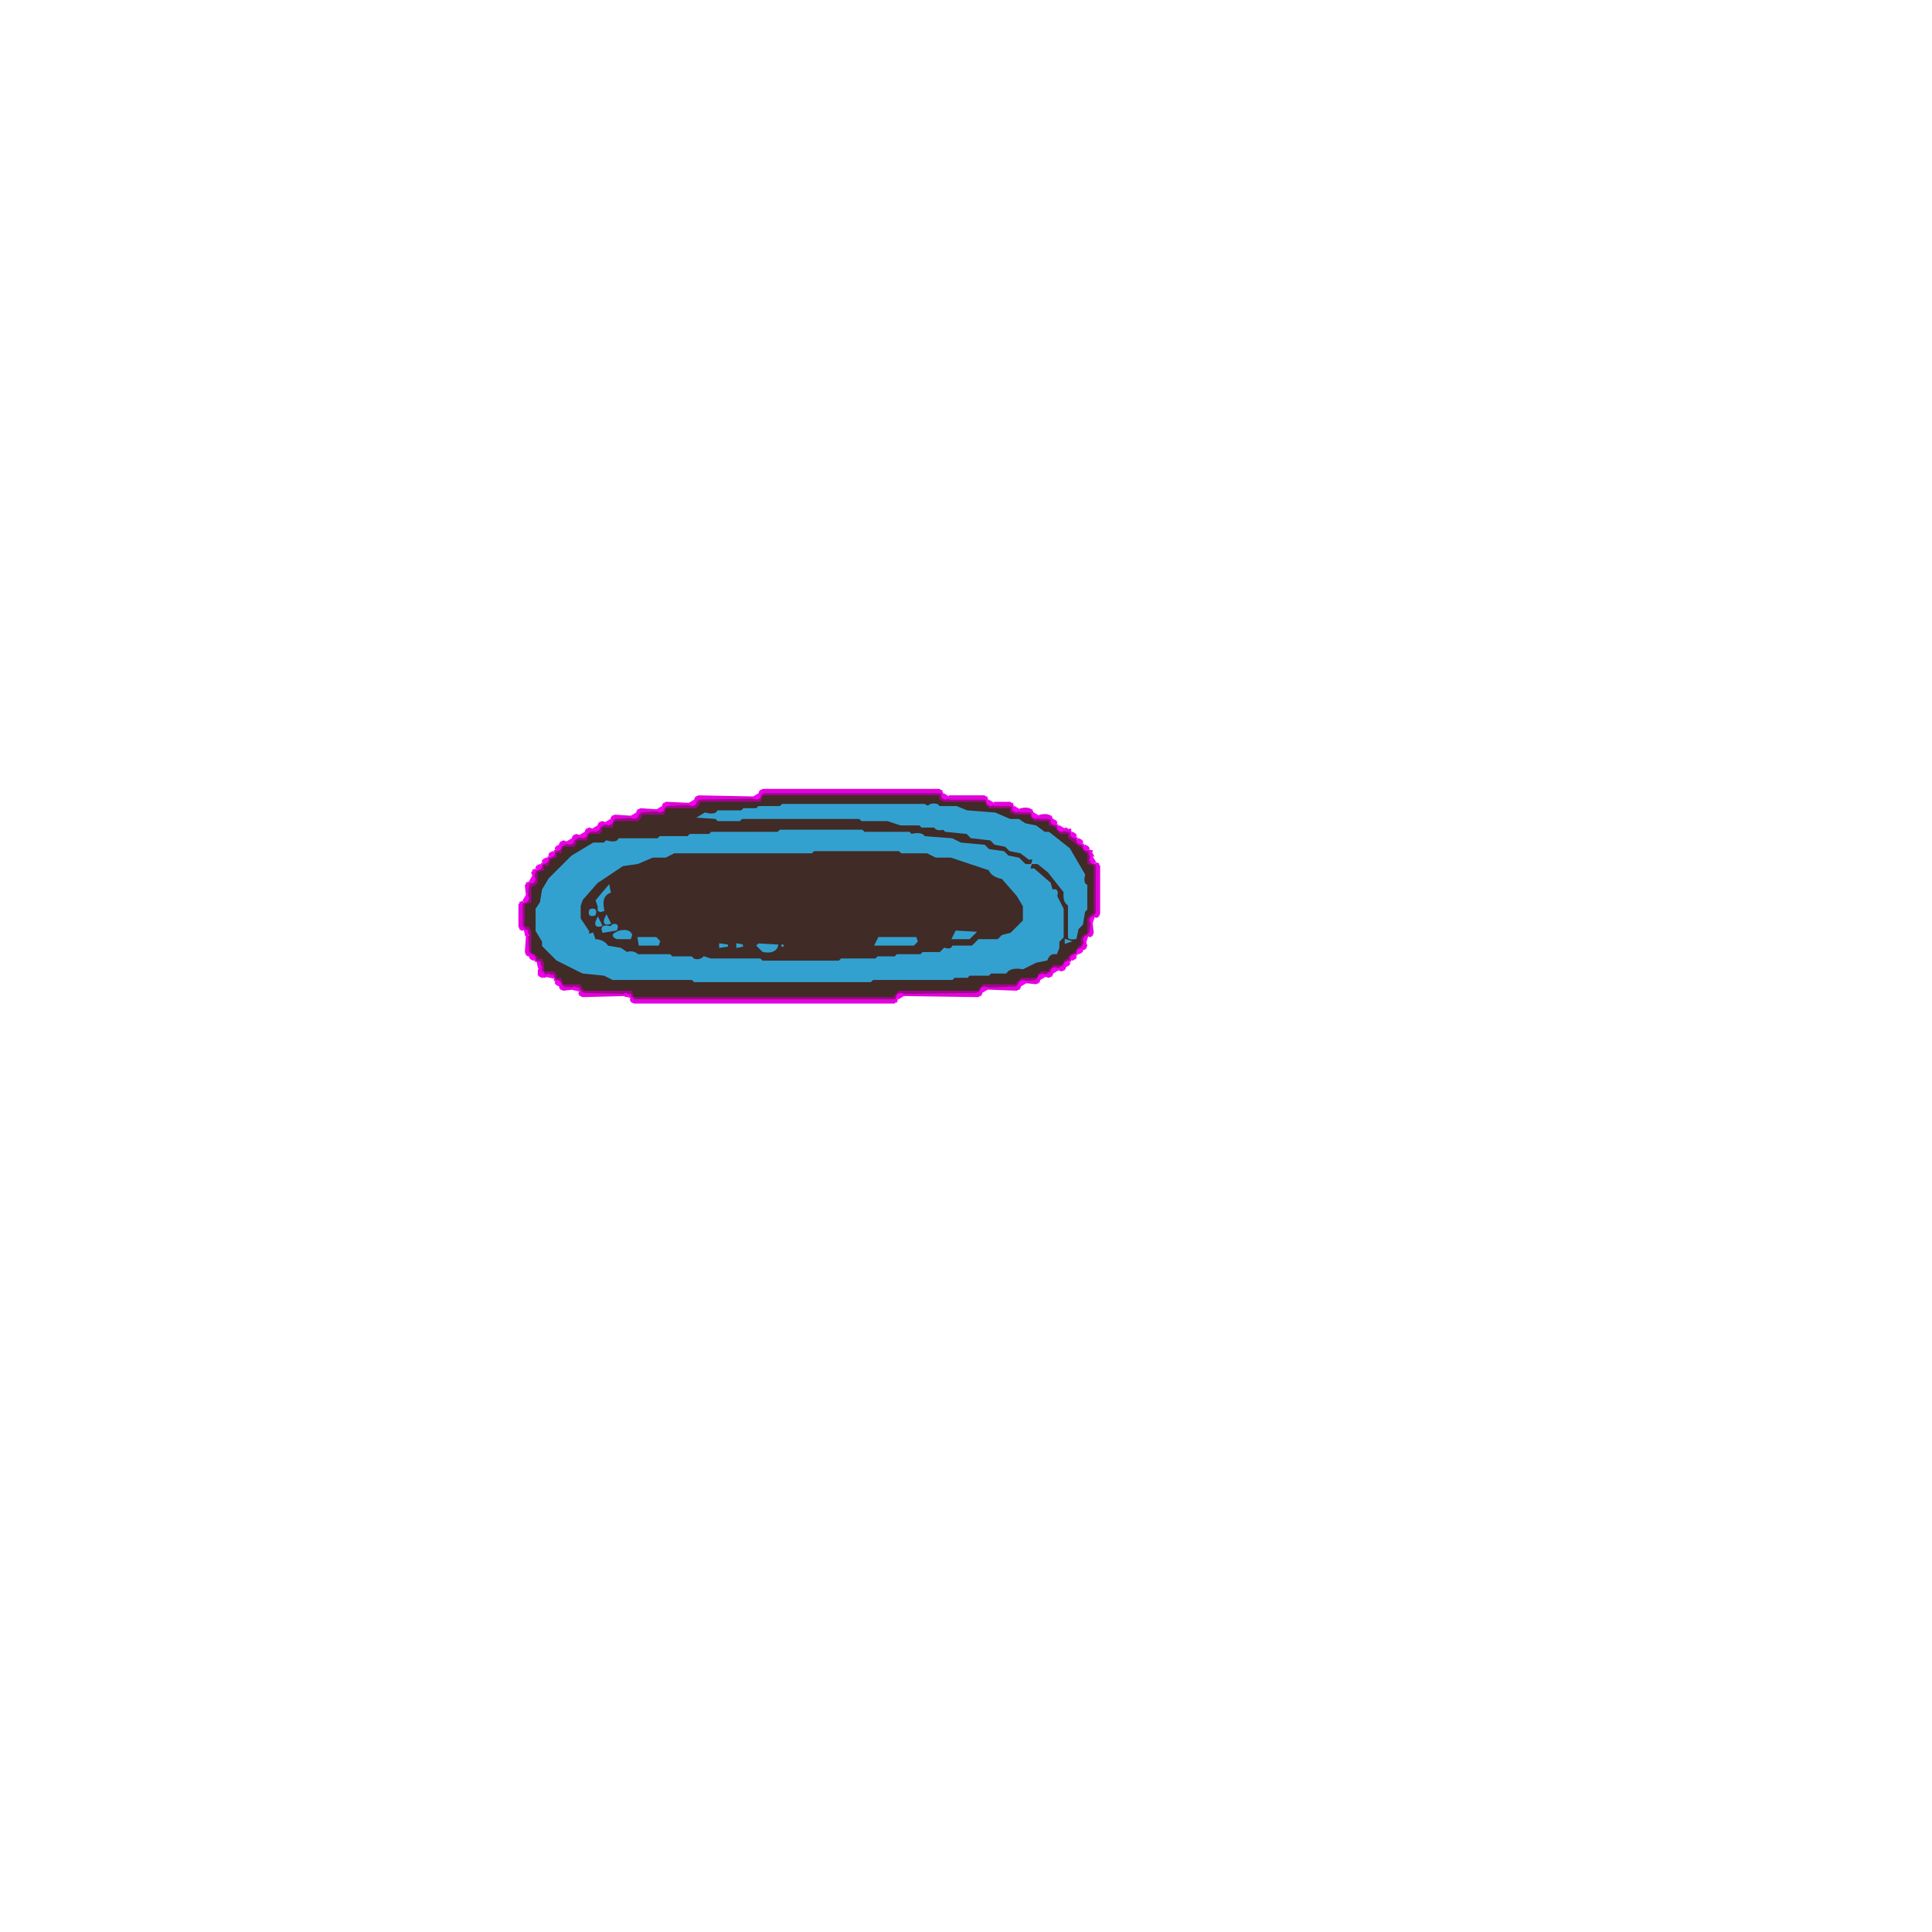
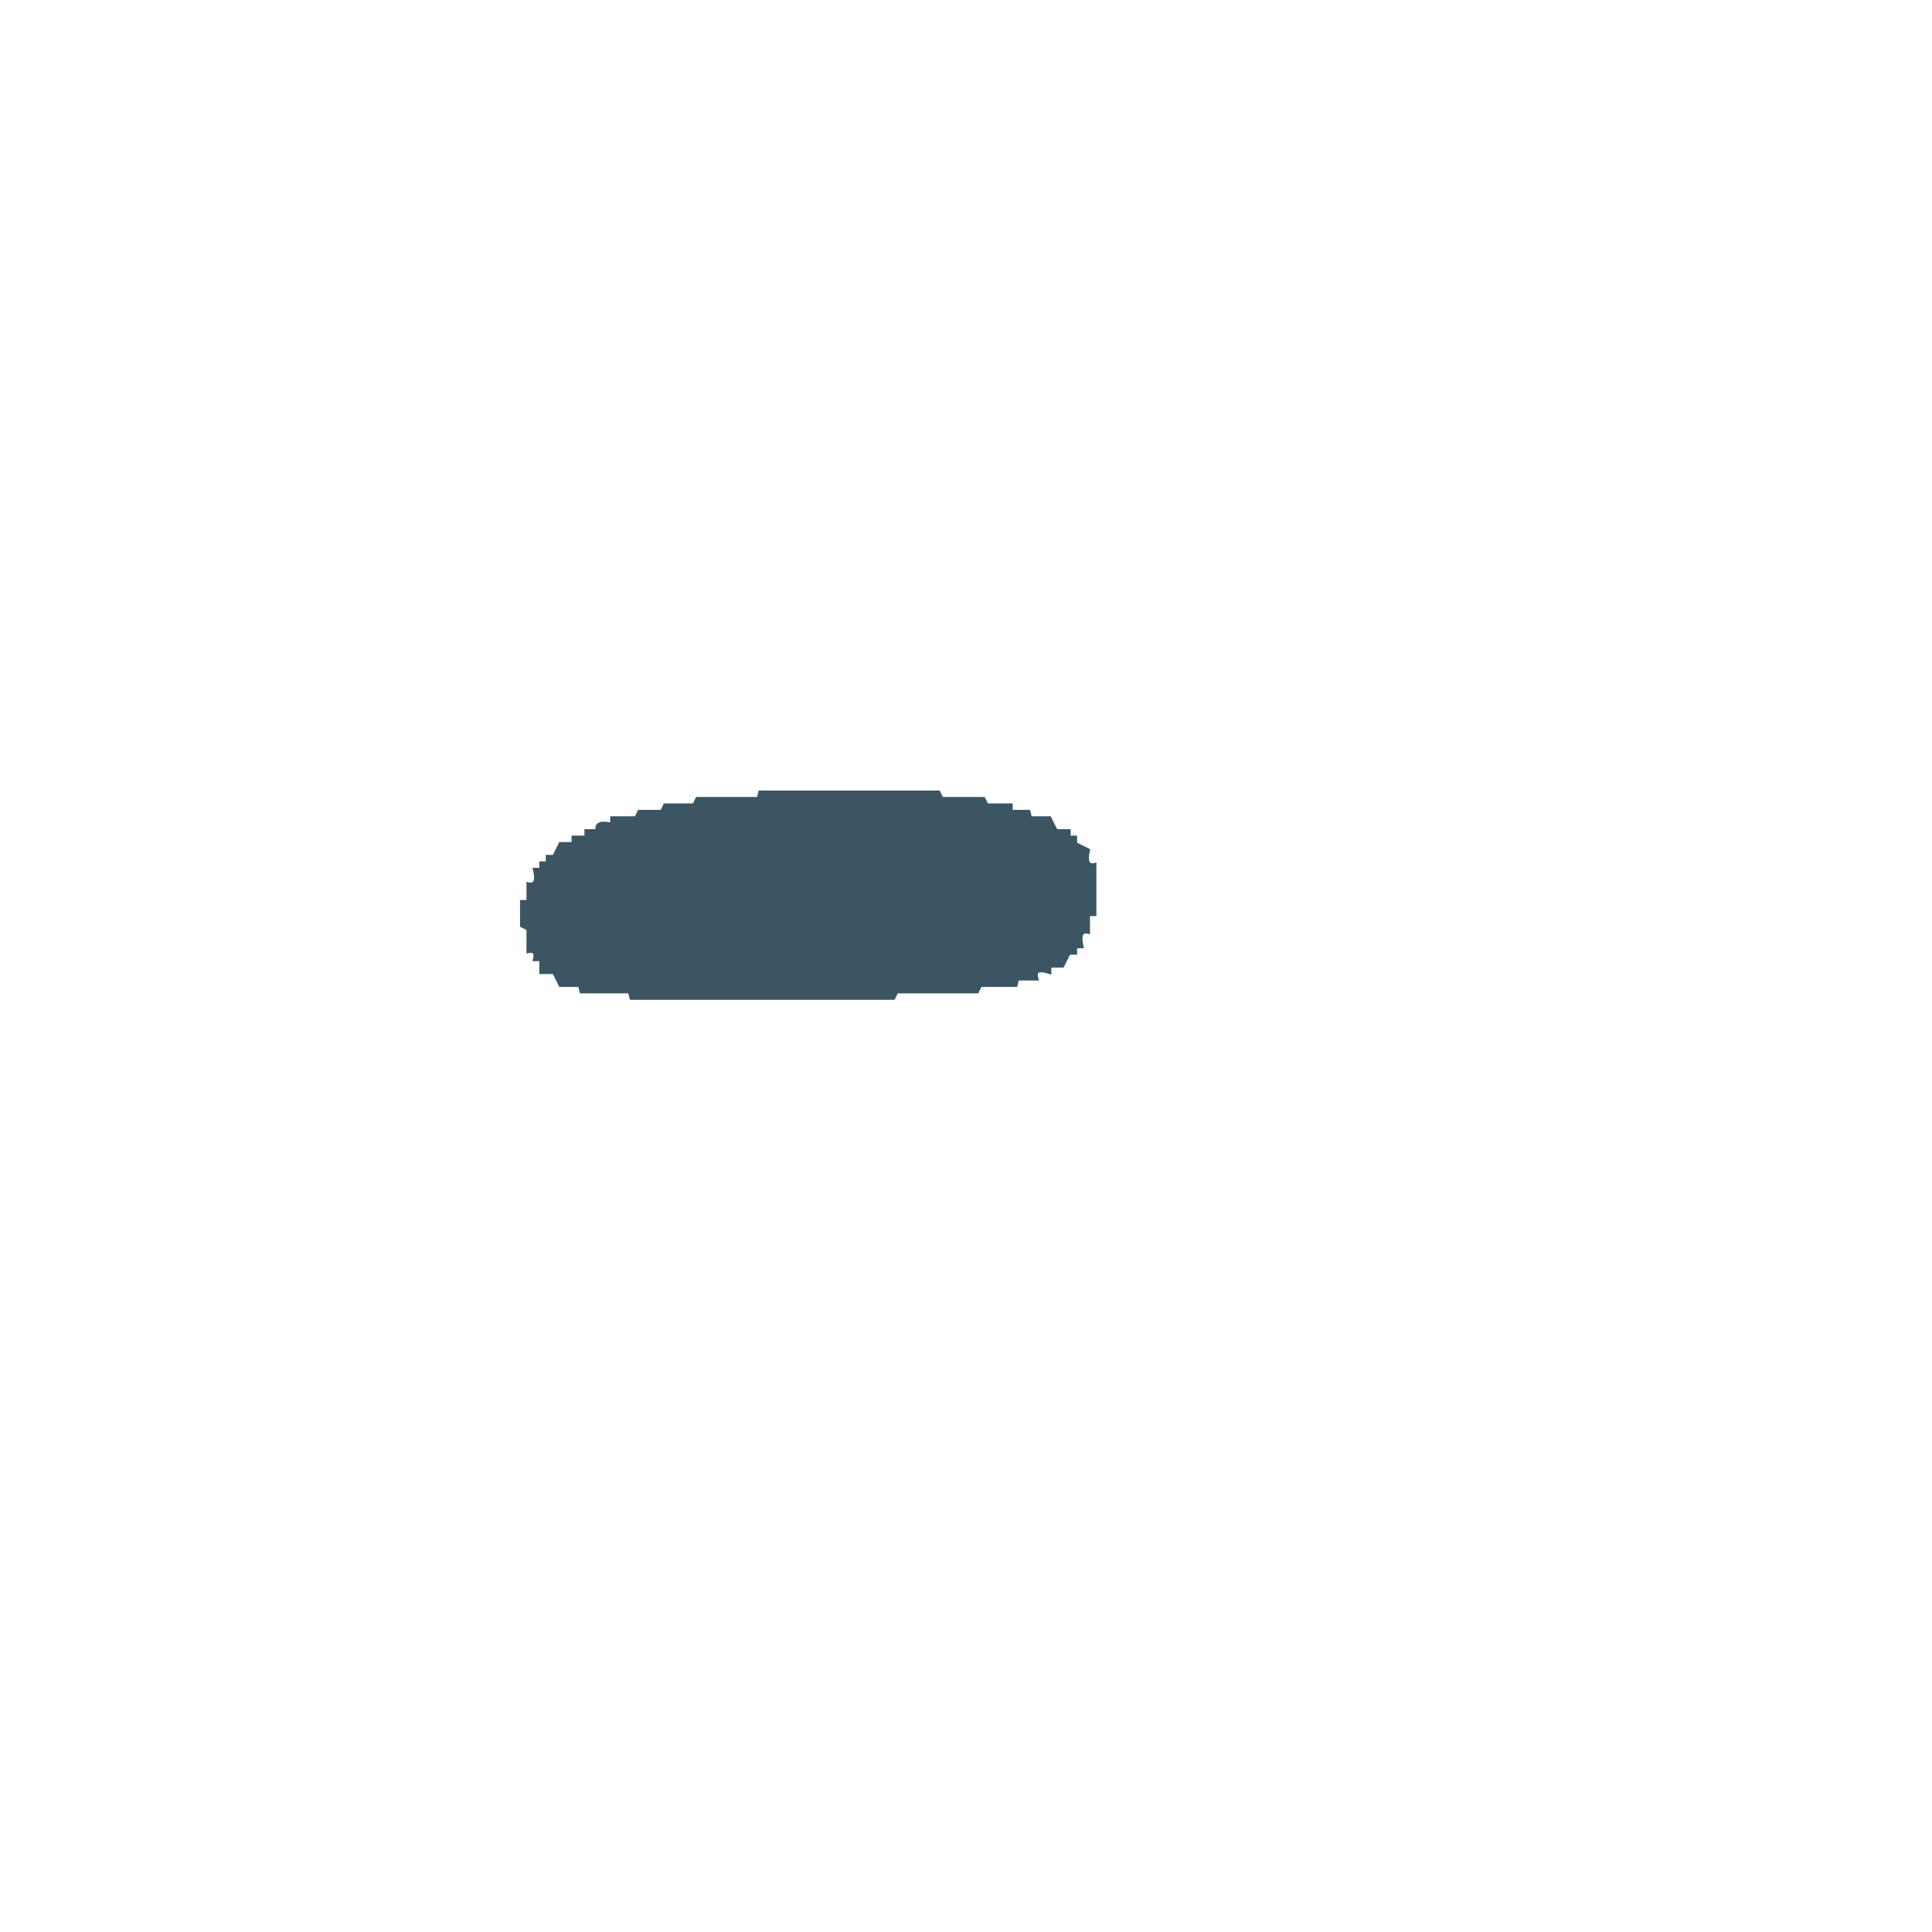
- <svg xmlns="http://www.w3.org/2000/svg" width="300" height="300" viewBox="0 0 900 900" version="1.1" desc="Created with imagetracer.js version 1.2.6">
-   <path fill="rgb(64,43,38)" stroke="rgb(64,43,38)" stroke-width="1" opacity="1" d="M 355 370 L 437.5 370 L 438 371.5 L 439.5 373 L 459 373 L 460.5 376 L 470.5 376 L 471 377.5 L 472.5 379 L 480 379 L 481.5 382 L 488.5 382 L 489 383.5 L 492 385 L 493.5 388 L 498 388 L 498 389.5 L 502.5 394 L 504 394 L 505.5 397 L 507 397 L 507 401.5 L 510 403 L 510 425.5 L 508.5 426 L 507 427.5 L 507 435 L 504 436.5 L 504 441 L 502.5 441 L 501 444 L 498 445.5 Q 498.8 447.8 496.5 447 L 495 450 L 490.5 450 L 489 451.5 L 489 453 L 484.5 453 L 483 456 L 475.5 456 L 474 457.5 L 473.5 459 L 457.5 459 L 456 462 L 418.5 462 L 417 463.5 L 416.5 465 L 295 465 L 293.5 462 L 271.5 462 L 271 460.5 L 269.5 459 L 262 459 L 260.5 456 Q 258.3 456.8 259 454.5 L 257.5 453 L 253 453 L 253 448.5 L 251.5 447 Q 249.3 447.8 250 445.5 L 247 444 L 247 433.5 L 245.5 432 L 244 431.5 L 244 421 L 247 419.5 L 247 412.5 L 248.5 412 L 250 410.5 L 250 406 L 253 404.5 Q 252.3 402.3 254.5 403 L 256 400 L 259 398.5 Q 258.3 396.3 260.5 397 L 262 394 L 266.5 394 L 268 392.5 L 268 391 L 272.5 391 L 274 388 L 278.5 388 L 280 386.5 L 280 385 L 284.5 385 L 286 382 L 296.5 382 L 298 380.5 L 298.5 379 L 308.5 379 L 310 376 L 323.5 376 L 325 374.5 L 325.5 373 L 353.5 373 L 355 370 Z M 365 375 L 364 376 L 354 376 L 353 377 L 347 377 L 346 378 L 335 378 Q 333 380 329 379 L 326 381 L 334 381 L 335 382 L 345 382 L 346 381 L 401 381 L 402 382 L 414 382 L 420 384 L 429 384 L 430 385 L 436 385 Q 436 387 440 386 L 441 387 L 451 388 L 453 390 L 462 391 L 464 393 L 469 394 L 471 396 L 476 397 L 480 400 Q 482 399 481 402 L 484 402 L 489 406 L 496 416 Q 495 420 498 422 L 498 437 Q 498 437 501 437 L 502 433 L 504 431 L 505 425 L 506 424 L 506 413 Q 504 412 505 408 L 498 396 L 489 388 L 487 388 L 483 385 L 478 384 L 475 382 L 471 382 L 464 379 L 451 378 L 446 376 L 438 376 L 437 375 Q 433 374 433 376 L 431 375 L 365 375 Z M 364 387 L 363 388 L 332 388 L 331 389 L 322 389 L 321 390 L 308 390 L 307 391 L 289 391 Q 287 393 283 392 L 282 393 L 277 393 L 267 399 L 256 410 L 253 415 L 252 421 L 250 424 L 250 434 L 253 439 L 253 441 L 260 447 L 272 453 L 282 454 L 286 456 L 323 456 L 324 457 L 406 457 L 407 456 L 444 456 L 445 455 L 451 455 L 452 454 L 461 454 L 462 453 L 469 453 Q 471 450 477 451 L 483 448 L 488 447 Q 489 444 492 444 L 493 442 L 493 439 L 495 437 L 495 424 L 492 418 Q 493 414 490 415 L 489 412 L 482 405 Q 479 406 480 403 L 478 403 L 475 400 L 470 399 L 468 397 L 461 396 L 459 394 L 448 393 L 444 391 L 431 390 Q 429 388 425 389 L 424 388 L 403 388 L 402 387 L 364 387 Z M 497 438 L 497 439 L 498 439 L 497 438 Z " />
-   <path fill="rgb(64,43,38)" stroke="rgb(64,43,38)" stroke-width="1" opacity="1" d="M 378.5 396 L 418.5 396 L 419.5 397 L 431.5 397 L 435.5 399 L 442.5 399 L 460.5 405 Q 462.3 408.3 466.5 409 L 474 416.5 L 477 421.5 L 477 428.5 L 470.5 435 L 466.5 436 L 464.5 438 L 455.5 438 L 452.5 441 L 443.5 441 Q 442.8 442.8 439.5 442 L 437.5 444 L 429.5 444 L 428.5 445 L 417.5 445 L 416.5 446 L 408.5 446 L 407.5 447 L 391.5 447 L 390.5 448 L 354.5 448 L 353.5 447 L 330.5 447 L 327.5 446 Q 326.5 448 322.5 447 L 321.5 446 L 312.5 446 L 311.5 445 L 296.5 445 Q 295.5 443 291.5 444 L 288.5 442 L 282.5 441 Q 280.6 438.2 277 438 L 275.5 435 Q 273.3 435.8 274 433.5 L 270 427.5 L 270 421.5 L 271 418.5 L 277.5 411 L 289.5 403 L 296.5 402 L 303.5 399 L 309.5 399 L 313.5 397 L 377.5 397 L 378.5 396 Z M 284 413 L 278 420 L 279 423 Q 278 425 281 424 Q 280 417 284 416 L 284 413 Z M 275 424 Q 274 427 277 426 Q 278 423 275 424 Z M 283 427 Q 280 431 284 430 L 283 427 Z M 279 428 Q 276 432 280 431 L 279 428 Z M 286 431 L 285 432 Q 280 431 281 434 L 287 433 Q 288 430 286 431 Z M 289 434 L 287 435 Q 285 436 288 437 L 294 437 L 294 436 Q 293 433 289 434 Z M 446 434 L 444 437 L 452 437 L 454 435 L 446 434 Z M 298 437 L 298 440 L 307 440 L 307 439 L 306 437 L 298 437 Z M 410 437 L 408 440 L 426 440 L 427 439 L 427 437 L 410 437 Z M 336 440 L 336 441 L 339 441 L 336 440 Z M 344 440 L 344 441 L 346 441 L 344 440 Z M 354 440 L 353 441 L 356 443 Q 361 444 362 441 L 354 440 Z M 365 440 L 365 441 L 365 440 Z " />
-   <path fill="rgb(154,8,134)" stroke="rgb(154,8,134)" stroke-width="1" opacity="1" d="M 355.5 369 L 437.5 369 L 439 370.5 L 439.5 372 L 458.5 372 L 460 375 L 470.5 375 L 472 376.5 L 472.5 378 L 479.5 378 L 481 381 L 488.5 381 L 490 382.5 Q 489.3 384.8 491.5 384 L 493 387 L 497.5 387 L 499 388.5 Q 498.3 390.8 500.5 390 L 502 393 L 505 394.5 Q 504.3 396.8 506.5 396 L 508 397.5 L 508 402 L 511 403.5 L 511 425.5 L 509.5 427 L 508 427.5 L 508 434.5 L 505 436 L 505 440.5 L 503.5 442 Q 501.3 441.3 502 443.5 L 499 445 L 497.5 448 Q 495.3 447.3 496 449.5 L 494.5 451 L 490 451 L 488.5 454 L 484 454 L 484 455.5 L 482.5 457 L 475 457 L 473.5 460 L 457.5 460 L 457 461.5 L 455.5 463 L 418 463 L 416.5 466 L 295.5 466 L 294 464.5 L 293.5 463 L 271.5 463 L 270 460 L 262.5 460 L 261 458.5 Q 261.8 456.3 259.5 457 L 258 454 L 253.5 454 L 252 452.5 L 252 448 L 250.5 448 L 249 445 L 246 443.5 L 246 433.5 L 244.5 433 L 243 431.5 L 243 421.5 L 246 420 L 246 412.5 L 247.5 411 L 249 411 L 249 406.5 L 252 405 L 253.5 402 Q 255.8 402.8 255 400.5 L 258 399 L 259.5 396 Q 261.8 396.8 261 394.5 L 262.5 393 L 267 393 L 268.5 390 L 273 390 L 273 388.5 L 274.5 387 L 279 387 L 280.5 384 L 285 384 L 285 382.5 L 286.5 381 L 297 381 L 298.5 378 L 308.5 378 L 309 376.5 L 310.5 375 L 324 375 L 325.5 372 L 353.5 372 L 354 370.5 L 355.5 369 Z M 355 370 L 354 373 L 326 373 L 325 375 L 324 376 L 310 376 L 309 379 L 299 379 L 298 381 L 297 382 L 286 382 L 285 385 L 280 385 L 280 387 L 279 388 L 274 388 L 273 391 L 268 391 L 268 393 L 267 394 L 262 394 L 261 397 Q 258 396 259 399 L 256 400 L 255 403 Q 252 402 253 405 L 250 406 L 250 411 L 249 412 L 247 413 L 247 420 L 244 421 L 244 432 L 246 432 L 247 434 L 247 444 L 250 446 Q 249 448 252 447 L 253 449 L 253 453 L 258 453 L 259 455 Q 258 457 261 456 L 262 459 L 270 459 L 271 461 L 272 462 L 294 462 L 295 465 L 417 465 L 417 464 L 419 462 L 456 462 L 458 459 L 474 459 L 474 458 L 476 456 L 483 456 L 485 453 L 489 453 L 489 452 L 491 450 L 495 450 L 497 447 Q 499 448 498 446 L 501 444 L 503 441 L 504 441 L 504 437 L 507 435 L 507 428 L 509 426 L 510 426 L 510 403 L 507 402 L 507 397 L 506 397 L 504 394 L 503 394 L 498 390 L 498 388 L 494 388 L 492 385 L 489 384 L 489 382 L 482 382 L 480 379 L 473 379 L 471 378 L 471 376 L 461 376 L 459 373 L 440 373 L 438 372 L 438 370 L 355 370 Z " />
-   <path fill="rgb(226,2,221)" stroke="rgb(226,2,221)" stroke-width="1" opacity="1" d="M 355.5 368 L 437.5 368 L 439 369.5 L 437.5 369 L 355.5 369 L 354.5 370 Q 353 369 355.5 368 Z " />
-   <path fill="rgb(226,2,221)" stroke="rgb(226,2,221)" stroke-width="1" opacity="1" d="M 325.5 371 L 351 371.5 L 325.5 372 L 324.5 373 Q 323 372 325.5 371 Z " />
-   <path fill="rgb(226,2,221)" stroke="rgb(226,2,221)" stroke-width="1" opacity="1" d="M 353.5 371 L 353.5 372 L 353.5 371 Z " />
-   <path fill="rgb(226,2,221)" stroke="rgb(226,2,221)" stroke-width="1" opacity="1" d="M 439.5 371 L 439.5 372 L 439.5 371 Z " />
-   <path fill="rgb(226,2,221)" stroke="rgb(226,2,221)" stroke-width="1" opacity="1" d="M 442.5 371 L 458.5 371 L 460 372.5 L 458.5 372 L 442.5 372 L 442.5 371 Z " />
-   <path fill="rgb(226,2,221)" stroke="rgb(226,2,221)" stroke-width="1" opacity="1" d="M 310.5 374 L 321 374.5 L 310.5 375 L 309.5 376 Q 308 375 310.5 374 Z " />
-   <path fill="rgb(226,2,221)" stroke="rgb(226,2,221)" stroke-width="1" opacity="1" d="M 323.5 374 L 323.5 375 L 323.5 374 Z " />
-   <path fill="rgb(226,2,221)" stroke="rgb(226,2,221)" stroke-width="1" opacity="1" d="M 460.5 374 L 460.5 375 L 460.5 374 Z " />
-   <path fill="rgb(226,2,221)" stroke="rgb(226,2,221)" stroke-width="1" opacity="1" d="M 463.5 374 L 470.5 374 L 472 375.5 L 470.5 375 L 463.5 375 L 463.5 374 Z " />
-   <path fill="rgb(226,2,221)" stroke="rgb(226,2,221)" stroke-width="1" opacity="1" d="M 298.5 377 L 306 377.5 L 298.5 378 L 297.5 379 Q 296 378 298.5 377 Z " />
-   <path fill="rgb(226,2,221)" stroke="rgb(226,2,221)" stroke-width="1" opacity="1" d="M 308.5 377 L 308.5 378 L 308.5 377 Z " />
-   <path fill="rgb(226,2,221)" stroke="rgb(226,2,221)" stroke-width="1" opacity="1" d="M 472.5 377 L 472.5 378 L 472.5 377 Z " />
-   <path fill="rgb(226,2,221)" stroke="rgb(226,2,221)" stroke-width="1" opacity="1" d="M 475.5 377 Q 480 376 481 378.5 L 479.5 378 L 475.5 378 L 475.5 377 Z " />
-   <path fill="rgb(226,2,221)" stroke="rgb(226,2,221)" stroke-width="1" opacity="1" d="M 286.5 380 L 294 380.5 L 286.5 381 L 285.5 382 Q 284 381 286.5 380 Z " />
-   <path fill="rgb(226,2,221)" stroke="rgb(226,2,221)" stroke-width="1" opacity="1" d="M 296.5 380 L 296.5 381 L 296.5 380 Z " />
-   <path fill="rgb(226,2,221)" stroke="rgb(226,2,221)" stroke-width="1" opacity="1" d="M 481.5 380 L 481.5 381 L 481.5 380 Z " />
-   <path fill="rgb(226,2,221)" stroke="rgb(226,2,221)" stroke-width="1" opacity="1" d="M 484.5 380 Q 489 379 490 381.5 L 488.5 381 L 484.5 381 L 484.5 380 Z " />
-   <path fill="rgb(226,2,221)" stroke="rgb(226,2,221)" stroke-width="1" opacity="1" d="M 280.5 383 L 282 383.5 L 279.5 385 Q 278 384 280.5 383 Z " />
-   <path fill="rgb(226,2,221)" stroke="rgb(226,2,221)" stroke-width="1" opacity="1" d="M 284.5 383 L 284.5 384 L 284.5 383 Z " />
-   <path fill="rgb(226,2,221)" stroke="rgb(226,2,221)" stroke-width="1" opacity="1" d="M 490.5 383 L 490.5 384 L 490.5 383 Z " />
-   <path fill="rgb(226,2,221)" stroke="rgb(226,2,221)" stroke-width="1" opacity="1" d="M 492.5 384 L 492.5 385 L 492.5 384 Z " />
-   <path fill="rgb(226,2,221)" stroke="rgb(226,2,221)" stroke-width="1" opacity="1" d="M 274.5 386 L 276 386.5 L 273.5 388 Q 272 387 274.5 386 Z " />
-   <path fill="rgb(226,2,221)" stroke="rgb(226,2,221)" stroke-width="1" opacity="1" d="M 278.5 386 L 278.5 387 L 278.5 386 Z " />
-   <path fill="rgb(226,2,221)" stroke="rgb(226,2,221)" stroke-width="1" opacity="1" d="M 493.5 386 L 493.5 387 L 493.5 386 Z " />
-   <path fill="rgb(226,2,221)" stroke="rgb(226,2,221)" stroke-width="1" opacity="1" d="M 496.5 386 L 499 387.5 L 497.5 387 Q 495.1 386.9 496.5 386 Z " />
-   <path fill="rgb(226,2,221)" stroke="rgb(226,2,221)" stroke-width="1" opacity="1" d="M 268.5 389 L 270 389.5 L 267.5 391 Q 266 390 268.5 389 Z " />
-   <path fill="rgb(226,2,221)" stroke="rgb(226,2,221)" stroke-width="1" opacity="1" d="M 272.5 389 L 272.5 390 L 272.5 389 Z " />
-   <path fill="rgb(226,2,221)" stroke="rgb(226,2,221)" stroke-width="1" opacity="1" d="M 499.5 389 L 499.5 390 L 499.5 389 Z " />
-   <path fill="rgb(226,2,221)" stroke="rgb(226,2,221)" stroke-width="1" opacity="1" d="M 501.5 390 L 501.5 391 L 501.5 390 Z " />
-   <path fill="rgb(226,2,221)" stroke="rgb(226,2,221)" stroke-width="1" opacity="1" d="M 262.5 392 L 264 392.5 L 261.5 394 Q 260 393 262.5 392 Z " />
-   <path fill="rgb(226,2,221)" stroke="rgb(226,2,221)" stroke-width="1" opacity="1" d="M 266.5 392 L 266.5 393 L 266.5 392 Z " />
-   <path fill="rgb(226,2,221)" stroke="rgb(226,2,221)" stroke-width="1" opacity="1" d="M 502.5 392 L 502.5 393 L 502.5 392 Z " />
-   <path fill="rgb(226,2,221)" stroke="rgb(226,2,221)" stroke-width="1" opacity="1" d="M 504.5 393 L 504.5 394 L 504.5 393 Z " />
-   <path fill="rgb(226,2,221)" stroke="rgb(226,2,221)" stroke-width="1" opacity="1" d="M 260.5 395 L 260.5 396 L 260.5 395 Z " />
-   <path fill="rgb(226,2,221)" stroke="rgb(226,2,221)" stroke-width="1" opacity="1" d="M 505.5 395 L 505.5 396 L 505.5 395 Z " />
-   <path fill="rgb(226,2,221)" stroke="rgb(226,2,221)" stroke-width="1" opacity="1" d="M 258.5 396 L 258.5 397 L 258.5 396 Z " />
-   <path fill="rgb(226,2,221)" stroke="rgb(226,2,221)" stroke-width="1" opacity="1" d="M 507.5 396 L 509 398.5 L 508 398.5 L 507.5 396 Z " />
-   <path fill="rgb(226,2,221)" stroke="rgb(226,2,221)" stroke-width="1" opacity="1" d="M 257.5 398 L 257.5 399 L 257.5 398 Z " />
-   <path fill="rgb(226,2,221)" stroke="rgb(226,2,221)" stroke-width="1" opacity="1" d="M 255.5 399 L 255.5 400 L 255.5 399 Z " />
-   <path fill="rgb(226,2,221)" stroke="rgb(226,2,221)" stroke-width="1" opacity="1" d="M 254.5 401 L 254.5 402 L 254.5 401 Z " />
-   <path fill="rgb(226,2,221)" stroke="rgb(226,2,221)" stroke-width="1" opacity="1" d="M 508.5 401 L 508.5 402 L 508.5 401 Z " />
-   <path fill="rgb(226,2,221)" stroke="rgb(226,2,221)" stroke-width="1" opacity="1" d="M 252.5 402 L 252.5 403 L 252.5 402 Z " />
-   <path fill="rgb(226,2,221)" stroke="rgb(226,2,221)" stroke-width="1" opacity="1" d="M 510.5 402 L 512 403.5 L 512 425.5 Q 511 428 510 426.5 L 511 425.5 L 511 403.5 L 510.5 402 Z " />
-   <path fill="rgb(226,2,221)" stroke="rgb(226,2,221)" stroke-width="1" opacity="1" d="M 251.5 404 L 251.5 405 L 251.5 404 Z " />
-   <path fill="rgb(226,2,221)" stroke="rgb(226,2,221)" stroke-width="1" opacity="1" d="M 249.5 405 L 249 406.5 L 248.5 408 L 248 406.5 L 249.5 405 Z " />
-   <path fill="rgb(226,2,221)" stroke="rgb(226,2,221)" stroke-width="1" opacity="1" d="M 248.5 410 L 248.5 411 L 248.5 410 Z " />
-   <path fill="rgb(226,2,221)" stroke="rgb(226,2,221)" stroke-width="1" opacity="1" d="M 246.5 411 L 246 412.5 L 245.5 417 L 245 412.5 L 246.5 411 Z " />
-   <path fill="rgb(226,2,221)" stroke="rgb(226,2,221)" stroke-width="1" opacity="1" d="M 245.5 419 L 245.5 420 L 245.5 419 Z " />
-   <path fill="rgb(226,2,221)" stroke="rgb(226,2,221)" stroke-width="1" opacity="1" d="M 243.5 420 L 243 421.5 L 243 431.5 L 244 432.5 Q 243 434 242 431.5 L 242 421.5 L 243.5 420 Z " />
-   <path fill="rgb(226,2,221)" stroke="rgb(226,2,221)" stroke-width="1" opacity="1" d="M 508.5 427 L 508.5 428 L 508.5 427 Z " />
-   <path fill="rgb(226,2,221)" stroke="rgb(226,2,221)" stroke-width="1" opacity="1" d="M 508.5 430 L 509 434.5 Q 508 437 507 435.5 L 508 434.5 L 508.5 430 Z " />
-   <path fill="rgb(226,2,221)" stroke="rgb(226,2,221)" stroke-width="1" opacity="1" d="M 245.5 433 L 245.5 434 L 245.5 433 Z " />
-   <path fill="rgb(226,2,221)" stroke="rgb(226,2,221)" stroke-width="1" opacity="1" d="M 245.5 436 L 246 443.5 L 247 444.5 Q 246 446 245 443.5 L 245.5 436 Z " />
-   <path fill="rgb(226,2,221)" stroke="rgb(226,2,221)" stroke-width="1" opacity="1" d="M 505.5 436 L 505.5 437 L 505.5 436 Z " />
-   <path fill="rgb(226,2,221)" stroke="rgb(226,2,221)" stroke-width="1" opacity="1" d="M 505.5 439 L 506 440.5 Q 505 443 504 441.5 L 505.5 439 Z " />
-   <path fill="rgb(226,2,221)" stroke="rgb(226,2,221)" stroke-width="1" opacity="1" d="M 502.5 442 L 502.5 443 L 502.5 442 Z " />
-   <path fill="rgb(226,2,221)" stroke="rgb(226,2,221)" stroke-width="1" opacity="1" d="M 501.5 444 L 501.5 445 L 501.5 444 Z " />
-   <path fill="rgb(226,2,221)" stroke="rgb(226,2,221)" stroke-width="1" opacity="1" d="M 248.5 445 L 248.5 446 L 248.5 445 Z " />
-   <path fill="rgb(226,2,221)" stroke="rgb(226,2,221)" stroke-width="1" opacity="1" d="M 499.5 445 L 499.5 446 L 499.5 445 Z " />
-   <path fill="rgb(226,2,221)" stroke="rgb(226,2,221)" stroke-width="1" opacity="1" d="M 249.5 447 L 249.5 448 L 249.5 447 Z " />
-   <path fill="rgb(226,2,221)" stroke="rgb(226,2,221)" stroke-width="1" opacity="1" d="M 498.5 447 L 498.5 448 L 498.5 447 Z " />
-   <path fill="rgb(226,2,221)" stroke="rgb(226,2,221)" stroke-width="1" opacity="1" d="M 251.5 448 L 251.5 449 L 251.5 448 Z " />
-   <path fill="rgb(226,2,221)" stroke="rgb(226,2,221)" stroke-width="1" opacity="1" d="M 496.5 448 L 496.5 449 L 496.5 448 Z " />
-   <path fill="rgb(226,2,221)" stroke="rgb(226,2,221)" stroke-width="1" opacity="1" d="M 495.5 450 Q 497 451 494.5 452 L 493 451.5 L 495.5 450 Z " />
-   <path fill="rgb(226,2,221)" stroke="rgb(226,2,221)" stroke-width="1" opacity="1" d="M 251.5 451 L 253.5 454 L 255 454.5 L 253.5 455 Q 249.9 453.9 251.5 451 Z " />
-   <path fill="rgb(226,2,221)" stroke="rgb(226,2,221)" stroke-width="1" opacity="1" d="M 490.5 451 L 490.5 452 L 490.5 451 Z " />
-   <path fill="rgb(226,2,221)" stroke="rgb(226,2,221)" stroke-width="1" opacity="1" d="M 489.5 453 Q 491 454 488.5 455 L 487 454.5 L 489.5 453 Z " />
-   <path fill="rgb(226,2,221)" stroke="rgb(226,2,221)" stroke-width="1" opacity="1" d="M 257.5 454 L 257.5 455 L 257.5 454 Z " />
-   <path fill="rgb(226,2,221)" stroke="rgb(226,2,221)" stroke-width="1" opacity="1" d="M 484.5 454 L 484.5 455 L 484.5 454 Z " />
-   <path fill="rgb(226,2,221)" stroke="rgb(226,2,221)" stroke-width="1" opacity="1" d="M 258.5 456 L 258.5 457 L 258.5 456 Z " />
-   <path fill="rgb(226,2,221)" stroke="rgb(226,2,221)" stroke-width="1" opacity="1" d="M 483.5 456 Q 485 457 482.5 458 L 478 457.5 L 482.5 457 L 483.5 456 Z " />
-   <path fill="rgb(226,2,221)" stroke="rgb(226,2,221)" stroke-width="1" opacity="1" d="M 260.5 457 L 260.5 458 L 260.5 457 Z " />
-   <path fill="rgb(226,2,221)" stroke="rgb(226,2,221)" stroke-width="1" opacity="1" d="M 475.5 457 L 475.5 458 L 475.5 457 Z " />
-   <path fill="rgb(226,2,221)" stroke="rgb(226,2,221)" stroke-width="1" opacity="1" d="M 261.5 459 L 262.5 460 L 267 460.5 L 262.5 461 Q 260 460 261.5 459 Z " />
-   <path fill="rgb(226,2,221)" stroke="rgb(226,2,221)" stroke-width="1" opacity="1" d="M 474.5 459 Q 476 460 473.5 461 L 460 460.5 L 473.5 460 L 474.5 459 Z " />
-   <path fill="rgb(226,2,221)" stroke="rgb(226,2,221)" stroke-width="1" opacity="1" d="M 269.5 460 L 269.5 461 L 269.5 460 Z " />
-   <path fill="rgb(226,2,221)" stroke="rgb(226,2,221)" stroke-width="1" opacity="1" d="M 457.5 460 L 457.5 461 L 457.5 460 Z " />
-   <path fill="rgb(226,2,221)" stroke="rgb(226,2,221)" stroke-width="1" opacity="1" d="M 270.5 462 L 271.5 463 L 291 463.5 L 271.5 464 Q 269 463 270.5 462 Z " />
-   <path fill="rgb(226,2,221)" stroke="rgb(226,2,221)" stroke-width="1" opacity="1" d="M 456.5 462 Q 458 463 455.5 464 L 421 463.5 L 455.5 463 L 456.5 462 Z " />
-   <path fill="rgb(226,2,221)" stroke="rgb(226,2,221)" stroke-width="1" opacity="1" d="M 293.5 463 L 293.5 464 L 293.5 463 Z " />
-   <path fill="rgb(226,2,221)" stroke="rgb(226,2,221)" stroke-width="1" opacity="1" d="M 418.5 463 L 418.5 464 L 418.5 463 Z " />
-   <path fill="rgb(226,2,221)" stroke="rgb(226,2,221)" stroke-width="1" opacity="1" d="M 294.5 465 L 295.5 466 L 416.5 466 L 418 465.5 L 416.5 467 L 295.5 467 Q 293 466 294.5 465 Z " />
-   <path fill="rgb(242,0,240)" stroke="rgb(242,0,240)" stroke-width="1" opacity="1" d="M 354.5 368 L 354.5 369 L 354.5 368 Z " />
-   <path fill="rgb(242,0,240)" stroke="rgb(242,0,240)" stroke-width="1" opacity="1" d="M 438.5 368 L 438.5 369 L 438.5 368 Z " />
-   <path fill="rgb(242,0,240)" stroke="rgb(242,0,240)" stroke-width="1" opacity="1" d="M 353.5 370 Q 355 371 352.5 372 L 351 371.5 L 353.5 370 Z " />
-   <path fill="rgb(242,0,240)" stroke="rgb(242,0,240)" stroke-width="1" opacity="1" d="M 439.5 370 L 442 371.5 L 440.5 372 Q 438 371 439.5 370 Z " />
-   <path fill="rgb(242,0,240)" stroke="rgb(242,0,240)" stroke-width="1" opacity="1" d="M 324.5 371 L 324.5 372 L 324.5 371 Z " />
-   <path fill="rgb(242,0,240)" stroke="rgb(242,0,240)" stroke-width="1" opacity="1" d="M 459.5 371 L 459.5 372 L 459.5 371 Z " />
-   <path fill="rgb(242,0,240)" stroke="rgb(242,0,240)" stroke-width="1" opacity="1" d="M 323.5 373 Q 325 374 322.5 375 L 321 374.5 L 323.5 373 Z " />
-   <path fill="rgb(242,0,240)" stroke="rgb(242,0,240)" stroke-width="1" opacity="1" d="M 460.5 373 L 463 374.5 L 461.5 375 Q 459 374 460.5 373 Z " />
-   <path fill="rgb(242,0,240)" stroke="rgb(242,0,240)" stroke-width="1" opacity="1" d="M 309.5 374 L 309.5 375 L 309.5 374 Z " />
-   <path fill="rgb(242,0,240)" stroke="rgb(242,0,240)" stroke-width="1" opacity="1" d="M 471.5 374 L 471.5 375 L 471.5 374 Z " />
-   <path fill="rgb(242,0,240)" stroke="rgb(242,0,240)" stroke-width="1" opacity="1" d="M 308.5 376 Q 310 377 307.5 378 L 306 377.5 L 308.5 376 Z " />
-   <path fill="rgb(242,0,240)" stroke="rgb(242,0,240)" stroke-width="1" opacity="1" d="M 472.5 376 L 475 377.5 L 473.5 378 Q 471 377 472.5 376 Z " />
-   <path fill="rgb(242,0,240)" stroke="rgb(242,0,240)" stroke-width="1" opacity="1" d="M 297.5 377 L 297.5 378 L 297.5 377 Z " />
-   <path fill="rgb(242,0,240)" stroke="rgb(242,0,240)" stroke-width="1" opacity="1" d="M 480.5 377 L 480.5 378 L 480.5 377 Z " />
-   <path fill="rgb(242,0,240)" stroke="rgb(242,0,240)" stroke-width="1" opacity="1" d="M 296.5 379 Q 298 380 295.5 381 L 294 380.5 L 296.5 379 Z " />
-   <path fill="rgb(242,0,240)" stroke="rgb(242,0,240)" stroke-width="1" opacity="1" d="M 481.5 379 L 484 380.5 L 482.5 381 Q 480 380 481.5 379 Z " />
-   <path fill="rgb(242,0,240)" stroke="rgb(242,0,240)" stroke-width="1" opacity="1" d="M 285.5 380 L 285.5 381 L 285.5 380 Z " />
-   <path fill="rgb(242,0,240)" stroke="rgb(242,0,240)" stroke-width="1" opacity="1" d="M 489.5 380 L 489.5 381 L 489.5 380 Z " />
-   <path fill="rgb(242,0,240)" stroke="rgb(242,0,240)" stroke-width="1" opacity="1" d="M 284.5 382 Q 286 383 283.5 384 L 282 383.5 L 284.5 382 Z " />
-   <path fill="rgb(242,0,240)" stroke="rgb(242,0,240)" stroke-width="1" opacity="1" d="M 490.5 382 Q 493 383 491.5 384 Q 489 383 490.5 382 Z " />
-   <path fill="rgb(242,0,240)" stroke="rgb(242,0,240)" stroke-width="1" opacity="1" d="M 279.5 383 L 279.5 384 L 279.5 383 Z " />
-   <path fill="rgb(242,0,240)" stroke="rgb(242,0,240)" stroke-width="1" opacity="1" d="M 278.5 385 Q 280 386 277.5 387 L 276 386.5 L 278.5 385 Z " />
-   <path fill="rgb(242,0,240)" stroke="rgb(242,0,240)" stroke-width="1" opacity="1" d="M 493.5 385 L 496 386.5 L 494.5 387 Q 492 386 493.5 385 Z " />
-   <path fill="rgb(242,0,240)" stroke="rgb(242,0,240)" stroke-width="1" opacity="1" d="M 273.5 386 L 273.5 387 L 273.5 386 Z " />
-   <path fill="rgb(242,0,240)" stroke="rgb(242,0,240)" stroke-width="1" opacity="1" d="M 498.5 386 L 498.5 387 L 498.5 386 Z " />
-   <path fill="rgb(242,0,240)" stroke="rgb(242,0,240)" stroke-width="1" opacity="1" d="M 272.5 388 Q 274 389 271.5 390 L 270 389.5 L 272.5 388 Z " />
-   <path fill="rgb(242,0,240)" stroke="rgb(242,0,240)" stroke-width="1" opacity="1" d="M 499.5 388 Q 502 389 500.5 390 Q 498 389 499.5 388 Z " />
-   <path fill="rgb(242,0,240)" stroke="rgb(242,0,240)" stroke-width="1" opacity="1" d="M 267.5 389 L 267.5 390 L 267.5 389 Z " />
-   <path fill="rgb(242,0,240)" stroke="rgb(242,0,240)" stroke-width="1" opacity="1" d="M 266.5 391 Q 268 392 265.5 393 L 264 392.5 L 266.5 391 Z " />
-   <path fill="rgb(242,0,240)" stroke="rgb(242,0,240)" stroke-width="1" opacity="1" d="M 502.5 391 Q 505 392 503.5 393 Q 501 392 502.5 391 Z " />
-   <path fill="rgb(242,0,240)" stroke="rgb(242,0,240)" stroke-width="1" opacity="1" d="M 261.5 392 L 261.5 393 L 261.5 392 Z " />
-   <path fill="rgb(242,0,240)" stroke="rgb(242,0,240)" stroke-width="1" opacity="1" d="M 260.5 394 Q 262 395 259.5 396 Q 258 395 260.5 394 Z " />
-   <path fill="rgb(242,0,240)" stroke="rgb(242,0,240)" stroke-width="1" opacity="1" d="M 505.5 394 Q 508 395 506.5 396 Q 504 395 505.5 394 Z " />
-   <path fill="rgb(242,0,240)" stroke="rgb(242,0,240)" stroke-width="1" opacity="1" d="M 508.5 396 L 508.5 397 L 508.5 396 Z " />
-   <path fill="rgb(242,0,240)" stroke="rgb(242,0,240)" stroke-width="1" opacity="1" d="M 257.5 397 Q 259 398 256.5 399 Q 255 398 257.5 397 Z " />
-   <path fill="rgb(242,0,240)" stroke="rgb(242,0,240)" stroke-width="1" opacity="1" d="M 508.5 399 L 510 401.5 Q 509 403 508 400.5 L 508.5 399 Z " />
-   <path fill="rgb(242,0,240)" stroke="rgb(242,0,240)" stroke-width="1" opacity="1" d="M 254.5 400 Q 256 401 253.5 402 Q 252 401 254.5 400 Z " />
-   <path fill="rgb(242,0,240)" stroke="rgb(242,0,240)" stroke-width="1" opacity="1" d="M 511.5 402 L 511.5 403 L 511.5 402 Z " />
-   <path fill="rgb(242,0,240)" stroke="rgb(242,0,240)" stroke-width="1" opacity="1" d="M 251.5 403 Q 253 404 250.5 405 Q 249 404 251.5 403 Z " />
-   <path fill="rgb(242,0,240)" stroke="rgb(242,0,240)" stroke-width="1" opacity="1" d="M 248.5 405 L 248.5 406 L 248.5 405 Z " />
-   <path fill="rgb(242,0,240)" stroke="rgb(242,0,240)" stroke-width="1" opacity="1" d="M 248.5 408 L 249 409.5 Q 248 412 247 410.5 L 248.5 408 Z " />
-   <path fill="rgb(242,0,240)" stroke="rgb(242,0,240)" stroke-width="1" opacity="1" d="M 245.5 411 L 245.5 412 L 245.5 411 Z " />
-   <path fill="rgb(242,0,240)" stroke="rgb(242,0,240)" stroke-width="1" opacity="1" d="M 245.5 417 L 246 418.5 Q 245 421 244 419.5 L 245.5 417 Z " />
-   <path fill="rgb(242,0,240)" stroke="rgb(242,0,240)" stroke-width="1" opacity="1" d="M 242.5 420 L 242.5 421 L 242.5 420 Z " />
-   <path fill="rgb(242,0,240)" stroke="rgb(242,0,240)" stroke-width="1" opacity="1" d="M 511.5 426 L 511.5 427 L 511.5 426 Z " />
-   <path fill="rgb(242,0,240)" stroke="rgb(242,0,240)" stroke-width="1" opacity="1" d="M 509.5 427 L 509 428.5 L 508.5 430 L 508 428.5 L 509.5 427 Z " />
-   <path fill="rgb(242,0,240)" stroke="rgb(242,0,240)" stroke-width="1" opacity="1" d="M 242.5 432 L 242.5 433 L 242.5 432 Z " />
-   <path fill="rgb(242,0,240)" stroke="rgb(242,0,240)" stroke-width="1" opacity="1" d="M 244.5 433 L 246 435.5 L 245 435.5 L 244.5 433 Z " />
-   <path fill="rgb(242,0,240)" stroke="rgb(242,0,240)" stroke-width="1" opacity="1" d="M 508.5 435 L 508.5 436 L 508.5 435 Z " />
-   <path fill="rgb(242,0,240)" stroke="rgb(242,0,240)" stroke-width="1" opacity="1" d="M 506.5 436 L 506 437.5 L 505.5 439 L 505 437.5 L 506.5 436 Z " />
-   <path fill="rgb(242,0,240)" stroke="rgb(242,0,240)" stroke-width="1" opacity="1" d="M 505.5 441 L 505.5 442 L 505.5 441 Z " />
-   <path fill="rgb(242,0,240)" stroke="rgb(242,0,240)" stroke-width="1" opacity="1" d="M 503.5 442 Q 505 443 502.5 444 Q 501 443 503.5 442 Z " />
-   <path fill="rgb(242,0,240)" stroke="rgb(242,0,240)" stroke-width="1" opacity="1" d="M 245.5 444 L 245.5 445 L 245.5 444 Z " />
-   <path fill="rgb(242,0,240)" stroke="rgb(242,0,240)" stroke-width="1" opacity="1" d="M 247.5 445 Q 250 446 248.5 447 Q 246 446 247.5 445 Z " />
-   <path fill="rgb(242,0,240)" stroke="rgb(242,0,240)" stroke-width="1" opacity="1" d="M 500.5 445 Q 502 446 499.5 447 Q 498 446 500.5 445 Z " />
-   <path fill="rgb(242,0,240)" stroke="rgb(242,0,240)" stroke-width="1" opacity="1" d="M 250.5 448 L 252 450.5 L 251 450.5 L 250.5 448 Z " />
-   <path fill="rgb(242,0,240)" stroke="rgb(242,0,240)" stroke-width="1" opacity="1" d="M 497.5 448 Q 499 449 496.5 450 Q 495 449 497.5 448 Z " />
-   <path fill="rgb(242,0,240)" stroke="rgb(242,0,240)" stroke-width="1" opacity="1" d="M 491.5 451 L 493 451.5 L 490.5 453 Q 489 452 491.5 451 Z " />
-   <path fill="rgb(242,0,240)" stroke="rgb(242,0,240)" stroke-width="1" opacity="1" d="M 495.5 451 L 495.5 452 L 495.5 451 Z " />
-   <path fill="rgb(242,0,240)" stroke="rgb(242,0,240)" stroke-width="1" opacity="1" d="M 251.5 453 Q 254 454 252.5 455 Q 250 454 251.5 453 Z " />
-   <path fill="rgb(242,0,240)" stroke="rgb(242,0,240)" stroke-width="1" opacity="1" d="M 255.5 454 L 258 455.5 L 256.5 455 Q 254.1 454.9 255.5 454 Z " />
-   <path fill="rgb(242,0,240)" stroke="rgb(242,0,240)" stroke-width="1" opacity="1" d="M 485.5 454 L 487 454.5 L 484.5 456 Q 483 455 485.5 454 Z " />
-   <path fill="rgb(242,0,240)" stroke="rgb(242,0,240)" stroke-width="1" opacity="1" d="M 489.5 454 L 489.5 455 L 489.5 454 Z " />
-   <path fill="rgb(242,0,240)" stroke="rgb(242,0,240)" stroke-width="1" opacity="1" d="M 259.5 457 Q 262 458 260.5 459 Q 258 458 259.5 457 Z " />
-   <path fill="rgb(242,0,240)" stroke="rgb(242,0,240)" stroke-width="1" opacity="1" d="M 476.5 457 L 478 457.5 L 475.5 459 Q 474 458 476.5 457 Z " />
-   <path fill="rgb(242,0,240)" stroke="rgb(242,0,240)" stroke-width="1" opacity="1" d="M 483.5 457 L 483.5 458 L 483.5 457 Z " />
-   <path fill="rgb(242,0,240)" stroke="rgb(242,0,240)" stroke-width="1" opacity="1" d="M 261.5 460 L 261.5 461 L 261.5 460 Z " />
-   <path fill="rgb(242,0,240)" stroke="rgb(242,0,240)" stroke-width="1" opacity="1" d="M 267.5 460 L 270 461.5 L 268.5 461 Q 266.1 460.9 267.5 460 Z " />
-   <path fill="rgb(242,0,240)" stroke="rgb(242,0,240)" stroke-width="1" opacity="1" d="M 458.5 460 L 460 460.5 L 457.5 462 Q 456 461 458.5 460 Z " />
-   <path fill="rgb(242,0,240)" stroke="rgb(242,0,240)" stroke-width="1" opacity="1" d="M 474.5 460 L 474.5 461 L 474.5 460 Z " />
-   <path fill="rgb(242,0,240)" stroke="rgb(242,0,240)" stroke-width="1" opacity="1" d="M 270.5 463 L 270.5 464 L 270.5 463 Z " />
-   <path fill="rgb(242,0,240)" stroke="rgb(242,0,240)" stroke-width="1" opacity="1" d="M 291.5 463 L 294 464.5 L 292.5 464 Q 290.1 463.9 291.5 463 Z " />
-   <path fill="rgb(242,0,240)" stroke="rgb(242,0,240)" stroke-width="1" opacity="1" d="M 419.5 463 L 421 463.5 L 418.5 465 Q 417 464 419.5 463 Z " />
-   <path fill="rgb(242,0,240)" stroke="rgb(242,0,240)" stroke-width="1" opacity="1" d="M 456.5 463 L 456.5 464 L 456.5 463 Z " />
-   <path fill="rgb(242,0,240)" stroke="rgb(242,0,240)" stroke-width="1" opacity="1" d="M 294.5 466 L 294.5 467 L 294.5 466 Z " />
-   <path fill="rgb(242,0,240)" stroke="rgb(242,0,240)" stroke-width="1" opacity="1" d="M 417.5 466 L 417.5 467 L 417.5 466 Z " />
-   <path fill="rgb(51,161,208)" stroke="rgb(51,161,208)" stroke-width="1" opacity="1" d="M 364.5 375 L 430.5 375 L 432.5 376 Q 433.3 374.3 436.5 375 L 437.5 376 L 445.5 376 L 450.5 378 L 463.5 379 L 470.5 382 L 474.5 382 L 477.5 384 L 482.5 385 L 486.5 388 L 488.5 388 L 498 395.5 L 505 407.5 Q 504 411.5 506 412.5 L 506 423.5 L 505 424.5 L 504 430.5 L 502 432.5 L 501 437 Q 498 437.4 498 436.5 L 498 421.5 Q 495.4 420.1 496 415.5 L 488.5 406 L 483.5 402 L 481 402 Q 482.1 399.3 479.5 400 L 475.5 397 L 470.5 396 L 468.5 394 L 463.5 393 L 461.5 391 L 452.5 390 L 450.5 388 L 440.5 387 L 439.5 386 Q 436.2 386.8 435.5 385 L 429.5 385 L 428.5 384 L 419.5 384 L 413.5 382 L 401.5 382 L 400.5 381 L 345.5 381 L 344.5 382 L 334.5 382 L 333.5 381 L 326 380.5 L 328.5 379 Q 333.3 380.3 334.5 378 L 345.5 378 L 346.5 377 L 352.5 377 L 353.5 376 L 363.5 376 L 364.5 375 Z " />
-   <path fill="rgb(51,161,208)" stroke="rgb(51,161,208)" stroke-width="1" opacity="1" d="M 363.5 387 L 401.5 387 L 402.5 388 L 423.5 388 L 424.5 389 Q 429.3 387.8 430.5 390 L 443.5 391 L 447.5 393 L 458.5 394 L 460.5 396 L 467.5 397 L 469.5 399 L 474.5 400 L 477.5 403 L 480 403 Q 478.9 405.7 481.5 405 L 489 411.5 L 490 415 Q 493 413.8 492 417.5 L 495 423.5 L 495 436.5 L 493 438.5 L 493 441.5 L 492 444 Q 488.8 443.5 487.5 447 L 482.5 448 L 476.5 451 Q 470.5 450 468.5 453 L 461.5 453 L 460.5 454 L 451.5 454 L 450.5 455 L 444.5 455 L 443.5 456 L 406.5 456 L 405.5 457 L 323.5 457 L 322.5 456 L 285.5 456 L 281.5 454 L 271.5 453 L 259.5 447 L 253 440.5 L 253 438.5 L 250 433.5 L 250 423.5 L 252 420.5 L 253 414.5 L 256 409.5 L 266.5 399 L 276.5 393 L 281.5 393 L 282.5 392 Q 287.3 393.3 288.5 391 L 306.5 391 L 307.5 390 L 320.5 390 L 321.5 389 L 330.5 389 L 331.5 388 L 362.5 388 L 363.5 387 Z M 379 396 L 378 397 L 314 397 L 310 399 L 304 399 L 297 402 L 290 403 L 278 411 L 271 419 L 270 422 L 270 428 L 274 434 Q 273 436 276 435 L 277 438 Q 281 438 283 441 L 289 442 L 292 444 Q 295 443 297 445 L 312 445 L 313 446 L 322 446 L 323 447 Q 326 448 328 446 L 331 447 L 354 447 L 355 448 L 391 448 L 392 447 L 408 447 L 409 446 L 417 446 L 418 445 L 429 445 L 430 444 L 438 444 L 440 442 Q 443 443 444 441 L 453 441 L 456 438 L 465 438 L 467 436 L 471 435 L 477 429 L 477 422 L 474 417 L 467 409 Q 462 408 461 405 L 443 399 L 436 399 L 432 397 L 420 397 L 419 396 L 379 396 Z " />
-   <path fill="rgb(51,161,208)" stroke="rgb(51,161,208)" stroke-width="1" opacity="1" d="M 283.5 413 L 284 415.5 Q 279.5 417.3 281 424 Q 278.3 425.1 279 422.5 L 278 419.5 L 283.5 413 Z " />
-   <path fill="rgb(51,161,208)" stroke="rgb(51,161,208)" stroke-width="1" opacity="1" d="M 275 424 Q 278 423 277 426 Q 274 427 275 424 Z " />
-   <path fill="rgb(51,161,208)" stroke="rgb(51,161,208)" stroke-width="1" opacity="1" d="M 282.5 427 L 284 430 Q 280.5 431.1 282.5 427 Z " />
-   <path fill="rgb(51,161,208)" stroke="rgb(51,161,208)" stroke-width="1" opacity="1" d="M 278.5 428 L 280 431 Q 276.5 432.1 278.5 428 Z " />
-   <path fill="rgb(51,161,208)" stroke="rgb(51,161,208)" stroke-width="1" opacity="1" d="M 285.5 431 Q 288.1 430.3 287 433 L 281 434 Q 279.7 430.7 284.5 432 L 285.5 431 Z " />
-   <path fill="rgb(51,161,208)" stroke="rgb(51,161,208)" stroke-width="1" opacity="1" d="M 288.5 434 Q 293 433 294 435.5 L 293.5 437 L 287.5 437 Q 285 436 286.5 435 L 288.5 434 Z " />
-   <path fill="rgb(51,161,208)" stroke="rgb(51,161,208)" stroke-width="1" opacity="1" d="M 445.5 434 L 454 434.5 L 451.5 437 L 444 437 L 445.5 434 Z " />
-   <path fill="rgb(51,161,208)" stroke="rgb(51,161,208)" stroke-width="1" opacity="1" d="M 297.5 437 L 305.5 437 L 307 438.5 L 306.5 440 L 298 440 L 297.5 437 Z " />
-   <path fill="rgb(51,161,208)" stroke="rgb(51,161,208)" stroke-width="1" opacity="1" d="M 409.5 437 L 426.5 437 L 427 438.5 L 425.5 440 L 408 440 L 409.5 437 Z " />
-   <path fill="rgb(51,161,208)" stroke="rgb(51,161,208)" stroke-width="1" opacity="1" d="M 496.5 438 L 498 438.5 L 496.5 439 L 496.5 438 Z " />
-   <path fill="rgb(51,161,208)" stroke="rgb(51,161,208)" stroke-width="1" opacity="1" d="M 335.5 440 L 339 440.5 L 335.5 441 L 335.5 440 Z " />
-   <path fill="rgb(51,161,208)" stroke="rgb(51,161,208)" stroke-width="1" opacity="1" d="M 343.5 440 L 346 440.5 L 343.5 441 L 343.5 440 Z " />
-   <path fill="rgb(51,161,208)" stroke="rgb(51,161,208)" stroke-width="1" opacity="1" d="M 353.5 440 L 362 440.5 Q 361 444 355.5 443 L 353 440.5 L 353.5 440 Z " />
-   <path fill="rgb(51,161,208)" stroke="rgb(51,161,208)" stroke-width="1" opacity="1" d="M 364.5 440 L 364.5 441 L 364.5 440 Z " />
+ <svg xmlns="http://www.w3.org/2000/svg" width="600" height="600">
+   <path fill="#3b5563" stroke="#3b5563" d="M236 246h55.5l1 2h13l1 2h7.5v2h5.5l.5 2h6l2 4h4v2h2v2l4 2q-1.2 5.3 2 4.5V284h-2v5.5q-3.2-.8-2 4.5h-2v2h-2l-2 4h-4v2q-5.2-1.7-4 2h-6l-.5 2h-11l-1 2h-25l-1 2H196l-.5-2h-15l-.5-2h-6l-2-4h-4v-4h-2q.8-3.1-2-2.5v-7l-2-1V280h2v-5.5q3.3.8 2-4.5h2v-2h2v-2h2l2-4h4v-2h4v-2h3.5q-.8-3.2 4.5-2v-2h7.5l1-2h7l1-2h9l1-2h19z" />
</svg>
